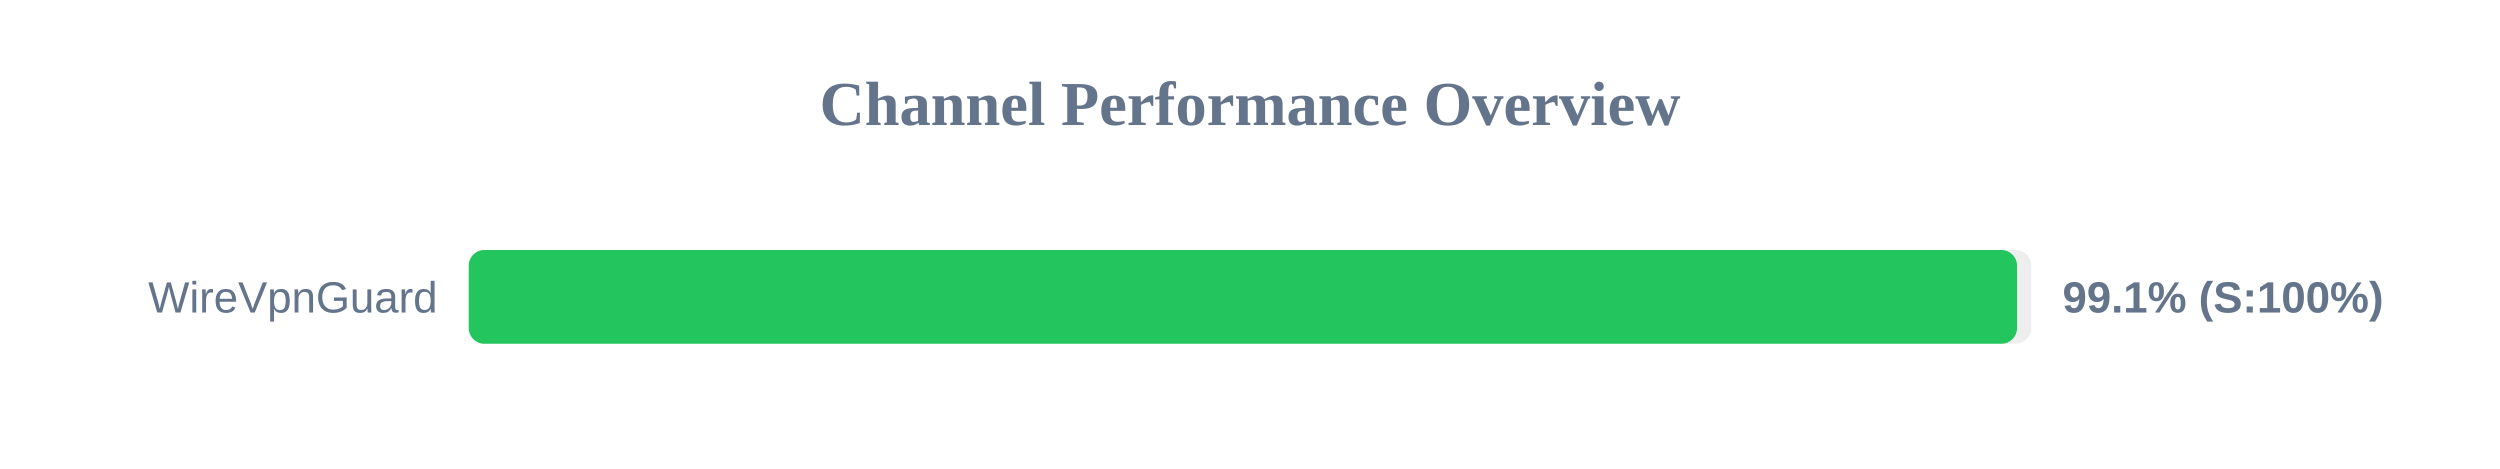
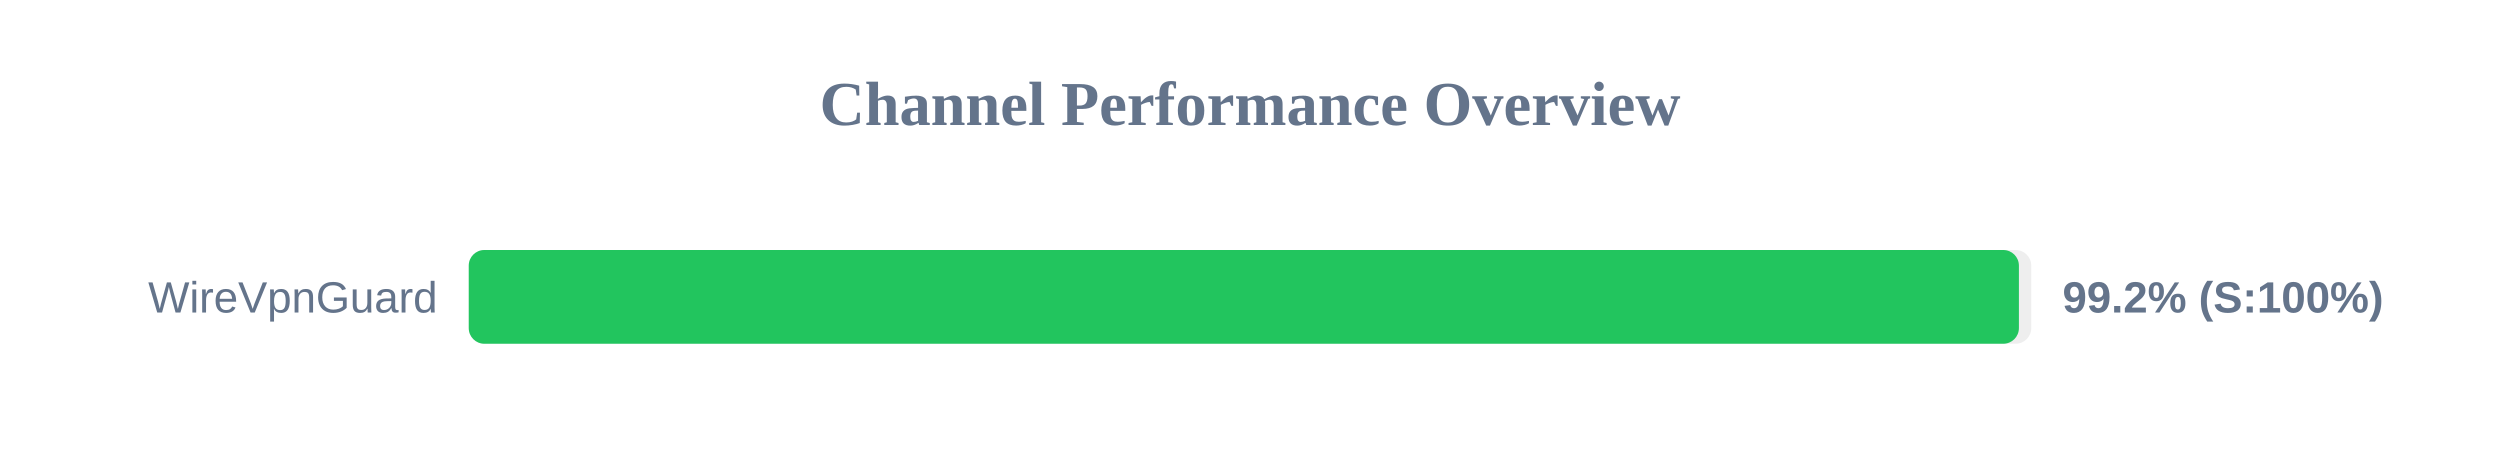
<svg xmlns="http://www.w3.org/2000/svg" width="800" height="150" version="1.1">
  <style>
        .row { font: 14px Arial; fill: #64748b; }
        .score { font: bold 14px Arial; fill: #64748b; }
    </style>
  <text x="400" y="40" text-anchor="middle" font-size="20px" font-weight="bold" fill="#64748b">Channel Performance Overview</text>
  <rect x="150" y="80" width="500" height="30" fill="#eee" rx="5" />
-   <rect x="150" y="80" width="495.45" height="30" fill="#22c55e" rx="5" />
+   <rect x="150" y="80" width="496.05" height="30" fill="#22c55e" rx="5" />
  <text x="140" y="100" text-anchor="end" class="row">WireVpnGuard</text>
-   <text x="660" y="100" text-anchor="start" class="score">99.1% (S:100%)</text>
+   <text x="660" y="100" text-anchor="start" class="score">99.2% (S:100%)</text>
</svg>
